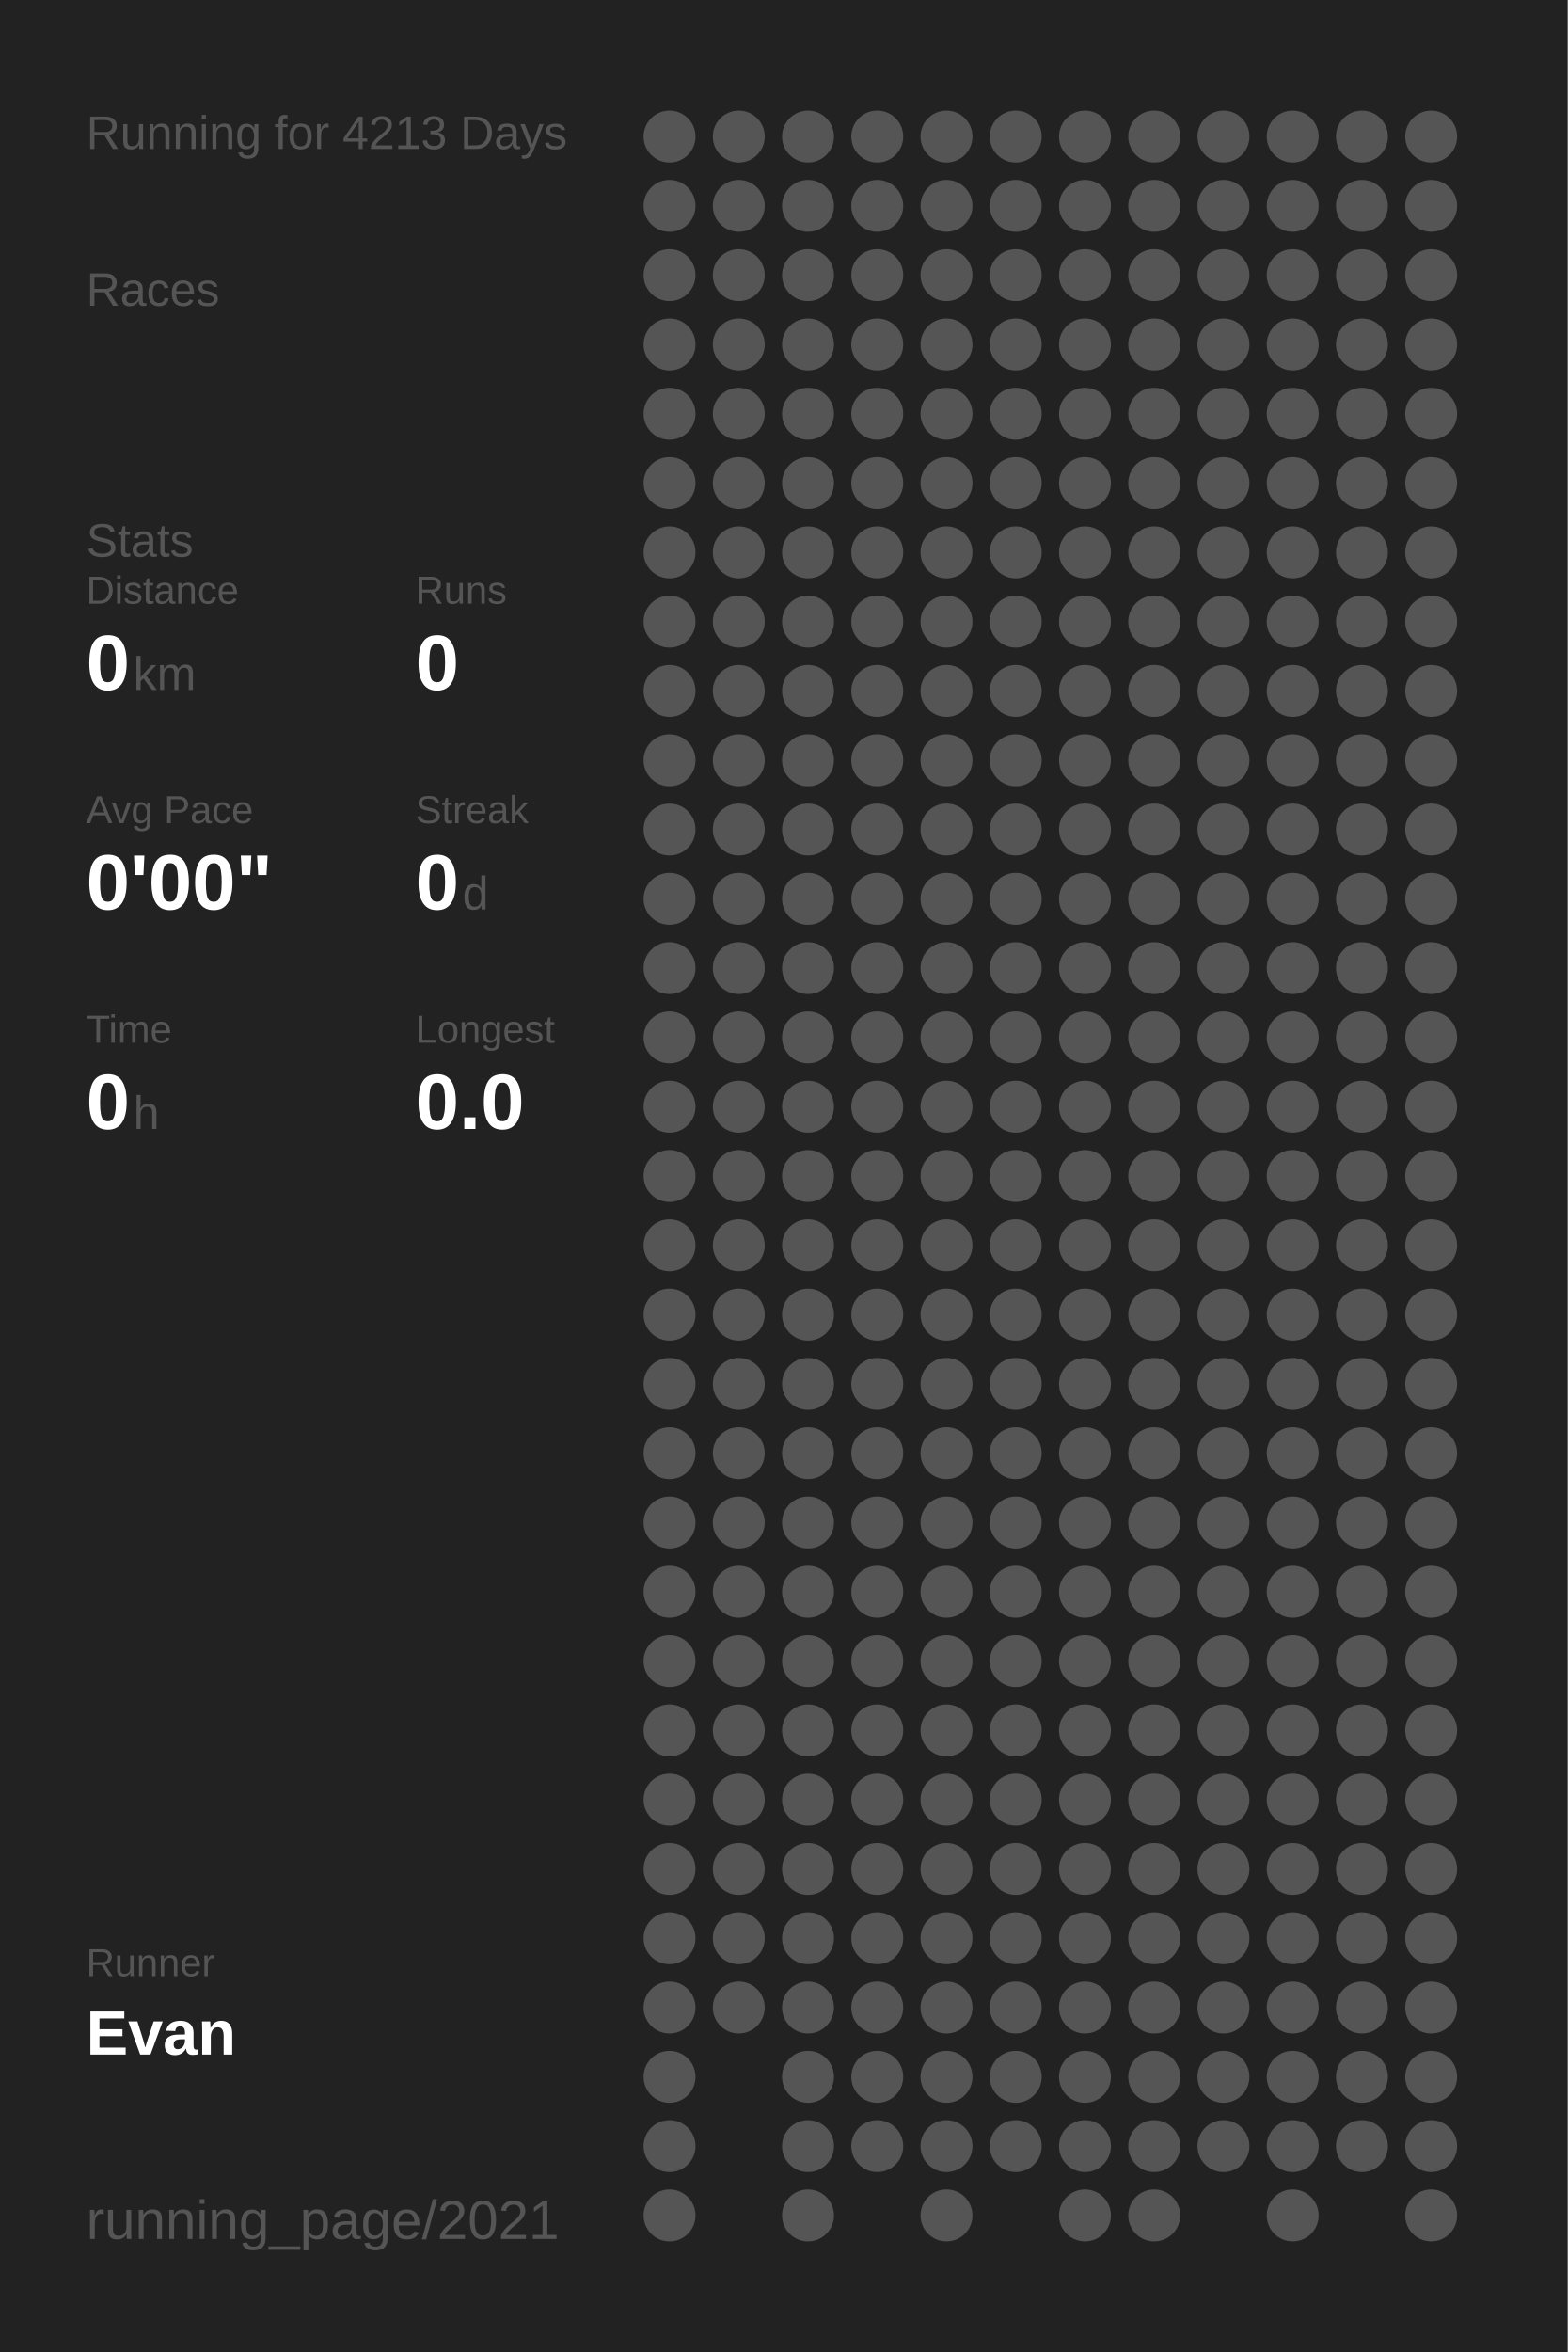
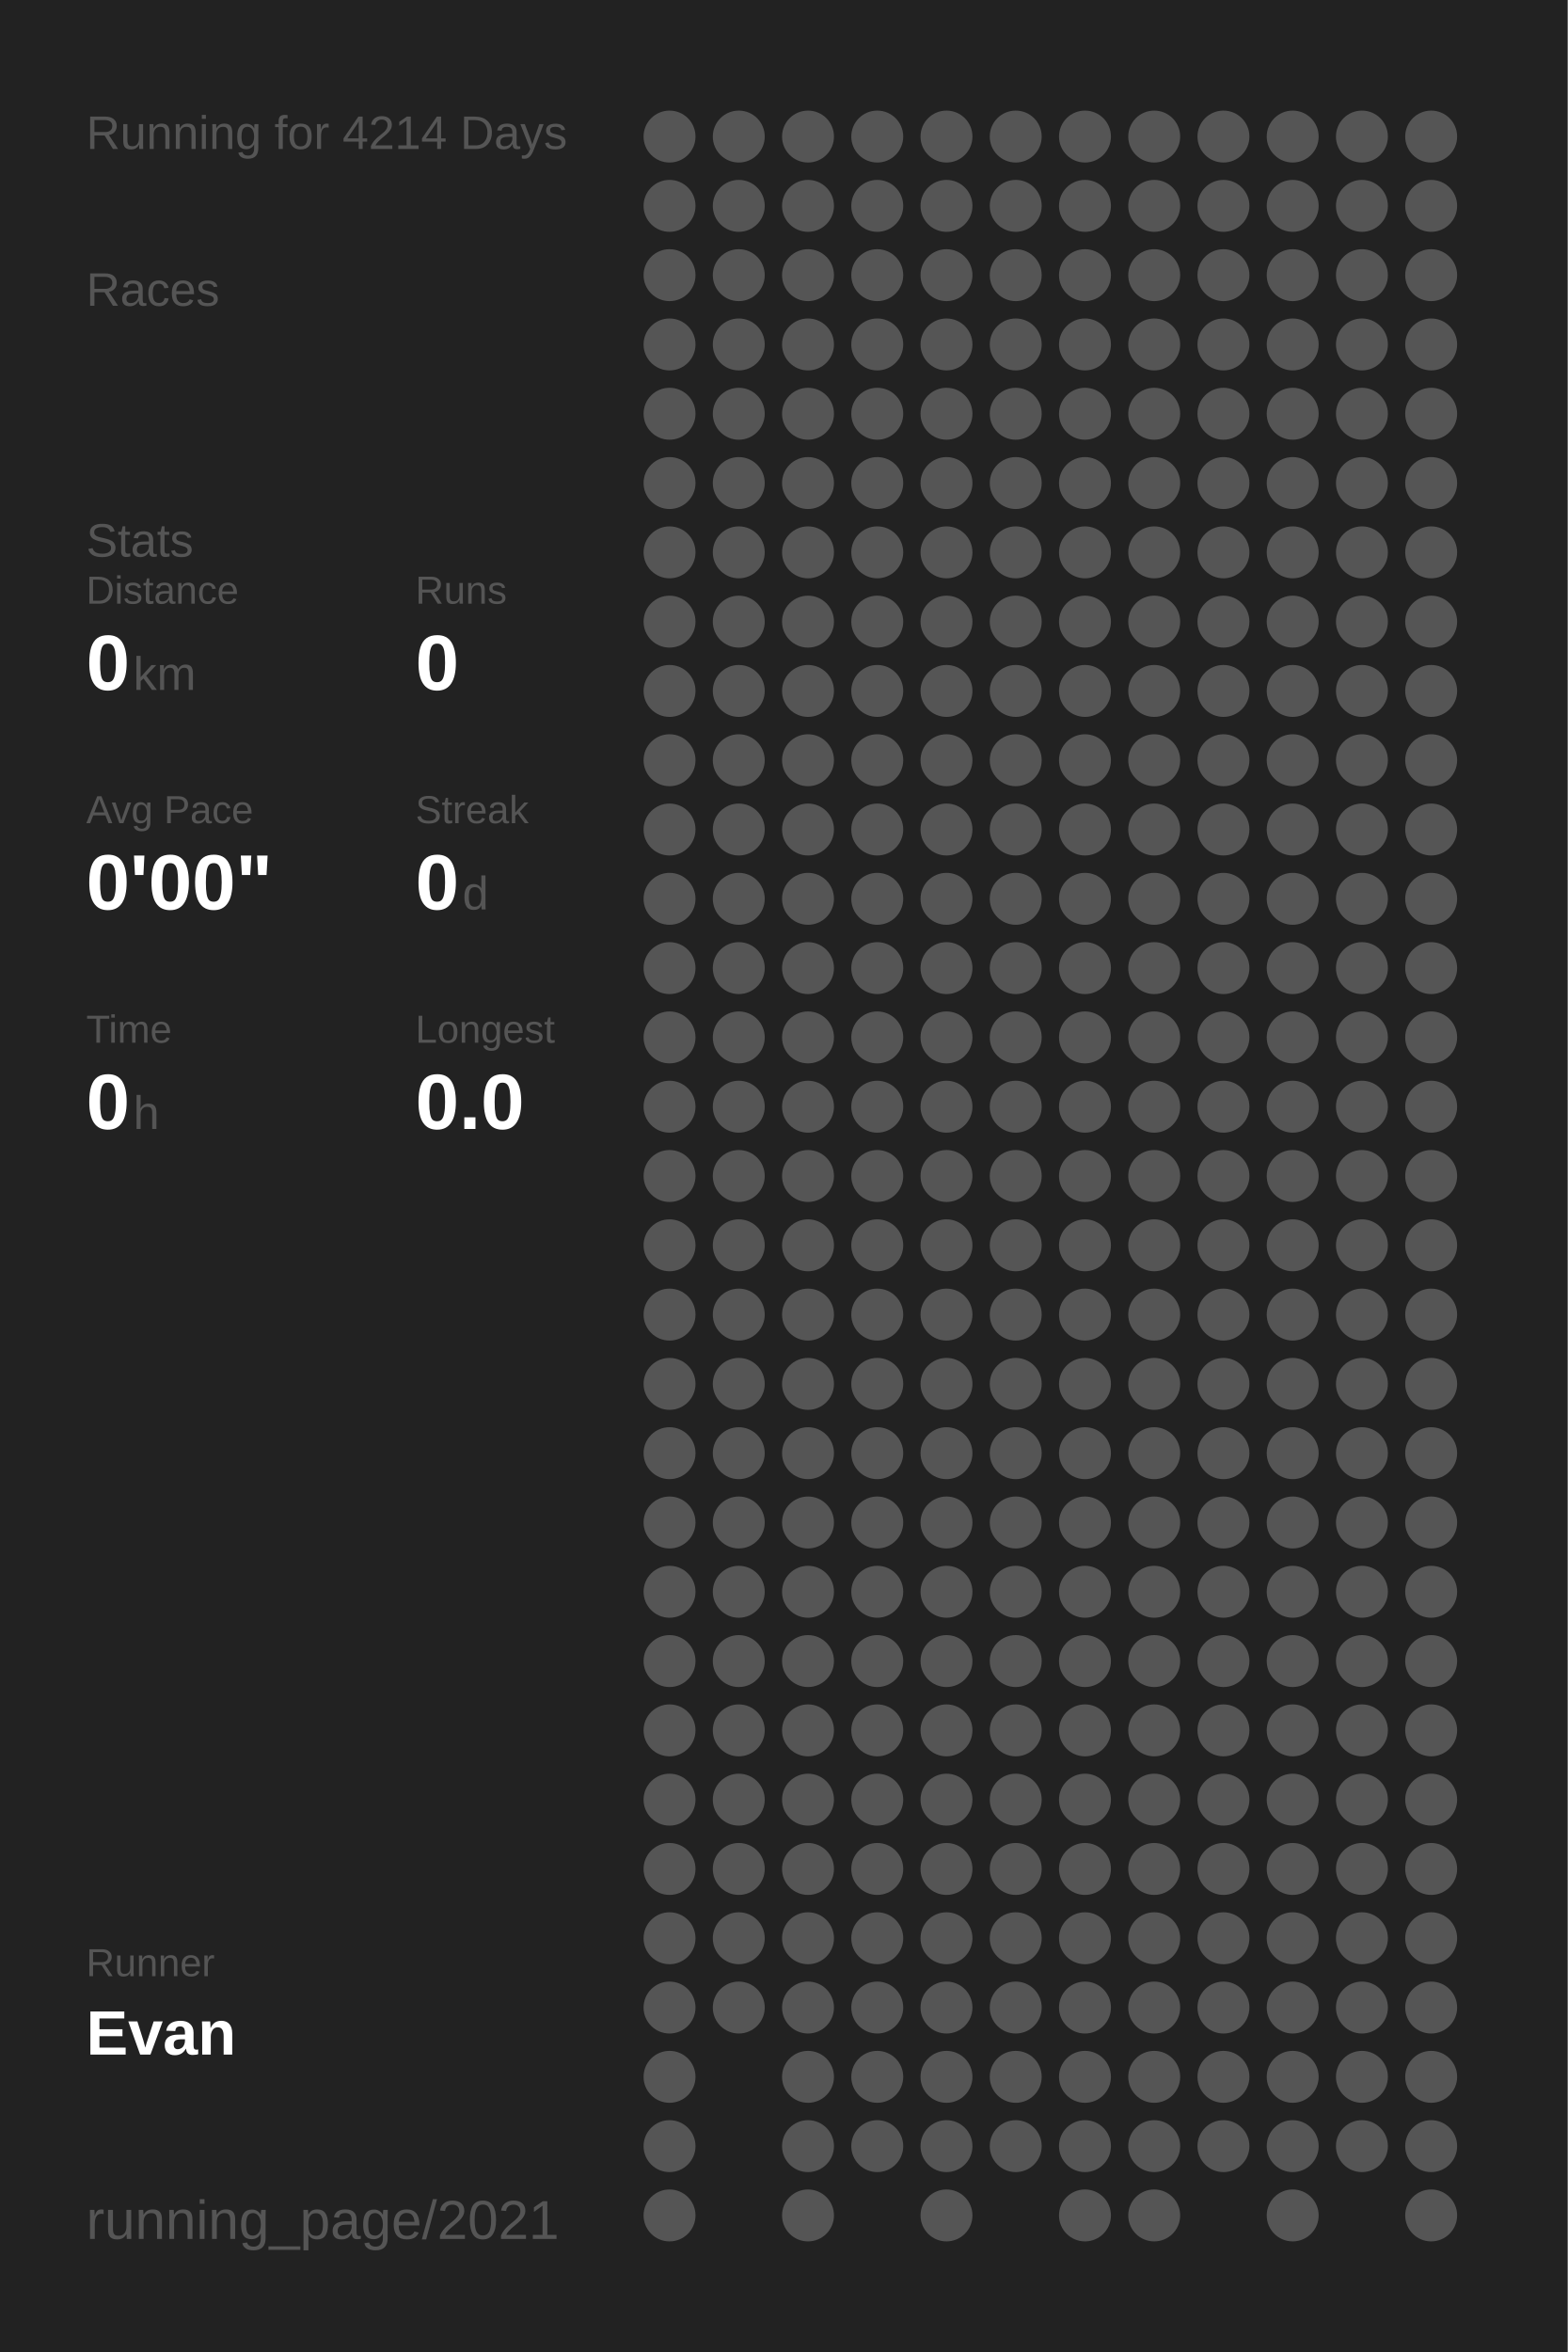
<svg xmlns="http://www.w3.org/2000/svg" baseProfile="full" height="300mm" version="1.1" viewBox="0,0,200,300" width="200mm">
  <defs />
  <rect fill="#222222" height="300" width="200" x="0" y="0" />
-   <text fill="#555555" style="font-size:6px; font-family:Arial;" x="11" y="19">Running for 4213 Days</text>
+   <text fill="#555555" style="font-size:6px; font-family:Arial;" x="11" y="19">Running for 4214 Days</text>
  <text fill="#555555" style="font-size:6px; font-family:Arial;" x="11" y="39">Races</text>
  <text fill="#555555" style="font-size:6px; font-family:Arial;" x="11" y="71">Stats</text>
  <text fill="#555555" style="font-size:5px; font-family:Arial;" x="11" y="77">Distance</text>
  <text fill="#FFFFFF" style="font-size:10px; font-family:Arial; font-weight:bold;" x="11" y="88">0</text>
  <text fill="#555555" style="font-size:6px; font-family:Arial;" x="17" y="88">km</text>
  <text fill="#555555" style="font-size:5px; font-family:Arial;" x="53" y="77">Runs</text>
  <text fill="#FFFFFF" style="font-size:10px; font-family:Arial; font-weight:bold;" x="53" y="88">0</text>
  <text fill="#555555" style="font-size:5px; font-family:Arial;" x="11" y="105">Avg Pace</text>
  <text fill="#FFFFFF" style="font-size:10px; font-family:Arial; font-weight:bold;" x="11" y="116">0'00"</text>
  <text fill="#555555" style="font-size:5px; font-family:Arial;" x="53" y="105">Streak</text>
  <text fill="#FFFFFF" style="font-size:10px; font-family:Arial; font-weight:bold;" x="53" y="116">0</text>
  <text fill="#555555" style="font-size:6px; font-family:Arial;" x="59" y="116">d</text>
  <text fill="#555555" style="font-size:5px; font-family:Arial;" x="11" y="133">Time</text>
  <text fill="#FFFFFF" style="font-size:10px; font-family:Arial; font-weight:bold;" x="11" y="144">0</text>
  <text fill="#555555" style="font-size:6px; font-family:Arial;" x="17" y="144">h</text>
  <text fill="#555555" style="font-size:5px; font-family:Arial;" x="53" y="133">Longest</text>
  <text fill="#FFFFFF" style="font-size:10px; font-family:Arial; font-weight:bold;" x="53" y="144">0.0</text>
  <text fill="#555555" style="font-size:5px; font-family:Arial;" x="11" y="252.065">Runner</text>
  <text fill="#FFFFFF" style="font-size:8px; font-family:Arial; font-weight:bold;" x="11" y="262.065">Evan</text>
  <text fill="#555555" style="font-size:7px; font-family:Arial;" x="11" y="285.581">running_page/2021</text>
  <circle cx="85.417" cy="17.419" fill="#555555" r="3.312" />
  <circle cx="85.417" cy="26.258" fill="#555555" r="3.312" />
  <circle cx="85.417" cy="35.097" fill="#555555" r="3.312" />
  <circle cx="85.417" cy="43.935" fill="#555555" r="3.312" />
  <circle cx="85.417" cy="52.774" fill="#555555" r="3.312" />
  <circle cx="85.417" cy="61.613" fill="#555555" r="3.312" />
  <circle cx="85.417" cy="70.452" fill="#555555" r="3.312" />
  <circle cx="85.417" cy="79.29" fill="#555555" r="3.312" />
  <circle cx="85.417" cy="88.129" fill="#555555" r="3.312" />
  <circle cx="85.417" cy="96.968" fill="#555555" r="3.312" />
  <circle cx="85.417" cy="105.806" fill="#555555" r="3.312" />
  <circle cx="85.417" cy="114.645" fill="#555555" r="3.312" />
  <circle cx="85.417" cy="123.484" fill="#555555" r="3.312" />
  <circle cx="85.417" cy="132.323" fill="#555555" r="3.312" />
  <circle cx="85.417" cy="141.161" fill="#555555" r="3.312" />
  <circle cx="85.417" cy="150" fill="#555555" r="3.312" />
  <circle cx="85.417" cy="158.839" fill="#555555" r="3.312" />
  <circle cx="85.417" cy="167.677" fill="#555555" r="3.312" />
  <circle cx="85.417" cy="176.516" fill="#555555" r="3.312" />
  <circle cx="85.417" cy="185.355" fill="#555555" r="3.312" />
  <circle cx="85.417" cy="194.194" fill="#555555" r="3.312" />
  <circle cx="85.417" cy="203.032" fill="#555555" r="3.312" />
  <circle cx="85.417" cy="211.871" fill="#555555" r="3.312" />
  <circle cx="85.417" cy="220.71" fill="#555555" r="3.312" />
  <circle cx="85.417" cy="229.548" fill="#555555" r="3.312" />
  <circle cx="85.417" cy="238.387" fill="#555555" r="3.312" />
  <circle cx="85.417" cy="247.226" fill="#555555" r="3.312" />
  <circle cx="85.417" cy="256.065" fill="#555555" r="3.312" />
  <circle cx="85.417" cy="264.903" fill="#555555" r="3.312" />
  <circle cx="85.417" cy="273.742" fill="#555555" r="3.312" />
  <circle cx="85.417" cy="282.581" fill="#555555" r="3.312" />
  <circle cx="94.25" cy="17.419" fill="#555555" r="3.312" />
  <circle cx="94.25" cy="26.258" fill="#555555" r="3.312" />
  <circle cx="94.25" cy="35.097" fill="#555555" r="3.312" />
  <circle cx="94.25" cy="43.935" fill="#555555" r="3.312" />
  <circle cx="94.25" cy="52.774" fill="#555555" r="3.312" />
  <circle cx="94.25" cy="61.613" fill="#555555" r="3.312" />
  <circle cx="94.25" cy="70.452" fill="#555555" r="3.312" />
  <circle cx="94.25" cy="79.29" fill="#555555" r="3.312" />
  <circle cx="94.25" cy="88.129" fill="#555555" r="3.312" />
  <circle cx="94.25" cy="96.968" fill="#555555" r="3.312" />
  <circle cx="94.25" cy="105.806" fill="#555555" r="3.312" />
  <circle cx="94.25" cy="114.645" fill="#555555" r="3.312" />
  <circle cx="94.25" cy="123.484" fill="#555555" r="3.312" />
  <circle cx="94.25" cy="132.323" fill="#555555" r="3.312" />
  <circle cx="94.25" cy="141.161" fill="#555555" r="3.312" />
  <circle cx="94.25" cy="150" fill="#555555" r="3.312" />
  <circle cx="94.25" cy="158.839" fill="#555555" r="3.312" />
  <circle cx="94.25" cy="167.677" fill="#555555" r="3.312" />
  <circle cx="94.25" cy="176.516" fill="#555555" r="3.312" />
  <circle cx="94.25" cy="185.355" fill="#555555" r="3.312" />
  <circle cx="94.25" cy="194.194" fill="#555555" r="3.312" />
  <circle cx="94.25" cy="203.032" fill="#555555" r="3.312" />
  <circle cx="94.25" cy="211.871" fill="#555555" r="3.312" />
  <circle cx="94.25" cy="220.71" fill="#555555" r="3.312" />
  <circle cx="94.25" cy="229.548" fill="#555555" r="3.312" />
  <circle cx="94.25" cy="238.387" fill="#555555" r="3.312" />
  <circle cx="94.25" cy="247.226" fill="#555555" r="3.312" />
  <circle cx="94.25" cy="256.065" fill="#555555" r="3.312" />
  <circle cx="103.083" cy="17.419" fill="#555555" r="3.312" />
  <circle cx="103.083" cy="26.258" fill="#555555" r="3.312" />
  <circle cx="103.083" cy="35.097" fill="#555555" r="3.312" />
  <circle cx="103.083" cy="43.935" fill="#555555" r="3.312" />
  <circle cx="103.083" cy="52.774" fill="#555555" r="3.312" />
  <circle cx="103.083" cy="61.613" fill="#555555" r="3.312" />
  <circle cx="103.083" cy="70.452" fill="#555555" r="3.312" />
  <circle cx="103.083" cy="79.29" fill="#555555" r="3.312" />
  <circle cx="103.083" cy="88.129" fill="#555555" r="3.312" />
  <circle cx="103.083" cy="96.968" fill="#555555" r="3.312" />
  <circle cx="103.083" cy="105.806" fill="#555555" r="3.312" />
  <circle cx="103.083" cy="114.645" fill="#555555" r="3.312" />
  <circle cx="103.083" cy="123.484" fill="#555555" r="3.312" />
  <circle cx="103.083" cy="132.323" fill="#555555" r="3.312" />
  <circle cx="103.083" cy="141.161" fill="#555555" r="3.312" />
  <circle cx="103.083" cy="150" fill="#555555" r="3.312" />
  <circle cx="103.083" cy="158.839" fill="#555555" r="3.312" />
  <circle cx="103.083" cy="167.677" fill="#555555" r="3.312" />
  <circle cx="103.083" cy="176.516" fill="#555555" r="3.312" />
  <circle cx="103.083" cy="185.355" fill="#555555" r="3.312" />
  <circle cx="103.083" cy="194.194" fill="#555555" r="3.312" />
  <circle cx="103.083" cy="203.032" fill="#555555" r="3.312" />
  <circle cx="103.083" cy="211.871" fill="#555555" r="3.312" />
  <circle cx="103.083" cy="220.71" fill="#555555" r="3.312" />
  <circle cx="103.083" cy="229.548" fill="#555555" r="3.312" />
  <circle cx="103.083" cy="238.387" fill="#555555" r="3.312" />
  <circle cx="103.083" cy="247.226" fill="#555555" r="3.312" />
  <circle cx="103.083" cy="256.065" fill="#555555" r="3.312" />
  <circle cx="103.083" cy="264.903" fill="#555555" r="3.312" />
  <circle cx="103.083" cy="273.742" fill="#555555" r="3.312" />
  <circle cx="103.083" cy="282.581" fill="#555555" r="3.312" />
  <circle cx="111.917" cy="17.419" fill="#555555" r="3.312" />
  <circle cx="111.917" cy="26.258" fill="#555555" r="3.312" />
  <circle cx="111.917" cy="35.097" fill="#555555" r="3.312" />
  <circle cx="111.917" cy="43.935" fill="#555555" r="3.312" />
  <circle cx="111.917" cy="52.774" fill="#555555" r="3.312" />
  <circle cx="111.917" cy="61.613" fill="#555555" r="3.312" />
  <circle cx="111.917" cy="70.452" fill="#555555" r="3.312" />
  <circle cx="111.917" cy="79.29" fill="#555555" r="3.312" />
  <circle cx="111.917" cy="88.129" fill="#555555" r="3.312" />
  <circle cx="111.917" cy="96.968" fill="#555555" r="3.312" />
  <circle cx="111.917" cy="105.806" fill="#555555" r="3.312" />
  <circle cx="111.917" cy="114.645" fill="#555555" r="3.312" />
  <circle cx="111.917" cy="123.484" fill="#555555" r="3.312" />
  <circle cx="111.917" cy="132.323" fill="#555555" r="3.312" />
  <circle cx="111.917" cy="141.161" fill="#555555" r="3.312" />
  <circle cx="111.917" cy="150" fill="#555555" r="3.312" />
  <circle cx="111.917" cy="158.839" fill="#555555" r="3.312" />
  <circle cx="111.917" cy="167.677" fill="#555555" r="3.312" />
  <circle cx="111.917" cy="176.516" fill="#555555" r="3.312" />
  <circle cx="111.917" cy="185.355" fill="#555555" r="3.312" />
  <circle cx="111.917" cy="194.194" fill="#555555" r="3.312" />
  <circle cx="111.917" cy="203.032" fill="#555555" r="3.312" />
  <circle cx="111.917" cy="211.871" fill="#555555" r="3.312" />
  <circle cx="111.917" cy="220.71" fill="#555555" r="3.312" />
  <circle cx="111.917" cy="229.548" fill="#555555" r="3.312" />
  <circle cx="111.917" cy="238.387" fill="#555555" r="3.312" />
  <circle cx="111.917" cy="247.226" fill="#555555" r="3.312" />
  <circle cx="111.917" cy="256.065" fill="#555555" r="3.312" />
  <circle cx="111.917" cy="264.903" fill="#555555" r="3.312" />
  <circle cx="111.917" cy="273.742" fill="#555555" r="3.312" />
  <circle cx="120.75" cy="17.419" fill="#555555" r="3.312" />
  <circle cx="120.75" cy="26.258" fill="#555555" r="3.312" />
  <circle cx="120.75" cy="35.097" fill="#555555" r="3.312" />
  <circle cx="120.75" cy="43.935" fill="#555555" r="3.312" />
  <circle cx="120.75" cy="52.774" fill="#555555" r="3.312" />
  <circle cx="120.75" cy="61.613" fill="#555555" r="3.312" />
  <circle cx="120.75" cy="70.452" fill="#555555" r="3.312" />
  <circle cx="120.75" cy="79.29" fill="#555555" r="3.312" />
  <circle cx="120.75" cy="88.129" fill="#555555" r="3.312" />
  <circle cx="120.75" cy="96.968" fill="#555555" r="3.312" />
  <circle cx="120.75" cy="105.806" fill="#555555" r="3.312" />
  <circle cx="120.75" cy="114.645" fill="#555555" r="3.312" />
  <circle cx="120.75" cy="123.484" fill="#555555" r="3.312" />
  <circle cx="120.75" cy="132.323" fill="#555555" r="3.312" />
  <circle cx="120.75" cy="141.161" fill="#555555" r="3.312" />
  <circle cx="120.75" cy="150" fill="#555555" r="3.312" />
  <circle cx="120.75" cy="158.839" fill="#555555" r="3.312" />
  <circle cx="120.75" cy="167.677" fill="#555555" r="3.312" />
  <circle cx="120.75" cy="176.516" fill="#555555" r="3.312" />
  <circle cx="120.75" cy="185.355" fill="#555555" r="3.312" />
  <circle cx="120.75" cy="194.194" fill="#555555" r="3.312" />
  <circle cx="120.75" cy="203.032" fill="#555555" r="3.312" />
  <circle cx="120.75" cy="211.871" fill="#555555" r="3.312" />
  <circle cx="120.75" cy="220.71" fill="#555555" r="3.312" />
  <circle cx="120.75" cy="229.548" fill="#555555" r="3.312" />
  <circle cx="120.75" cy="238.387" fill="#555555" r="3.312" />
  <circle cx="120.75" cy="247.226" fill="#555555" r="3.312" />
  <circle cx="120.75" cy="256.065" fill="#555555" r="3.312" />
  <circle cx="120.75" cy="264.903" fill="#555555" r="3.312" />
  <circle cx="120.75" cy="273.742" fill="#555555" r="3.312" />
  <circle cx="120.75" cy="282.581" fill="#555555" r="3.312" />
  <circle cx="129.583" cy="17.419" fill="#555555" r="3.312" />
  <circle cx="129.583" cy="26.258" fill="#555555" r="3.312" />
  <circle cx="129.583" cy="35.097" fill="#555555" r="3.312" />
  <circle cx="129.583" cy="43.935" fill="#555555" r="3.312" />
  <circle cx="129.583" cy="52.774" fill="#555555" r="3.312" />
  <circle cx="129.583" cy="61.613" fill="#555555" r="3.312" />
  <circle cx="129.583" cy="70.452" fill="#555555" r="3.312" />
  <circle cx="129.583" cy="79.29" fill="#555555" r="3.312" />
  <circle cx="129.583" cy="88.129" fill="#555555" r="3.312" />
  <circle cx="129.583" cy="96.968" fill="#555555" r="3.312" />
  <circle cx="129.583" cy="105.806" fill="#555555" r="3.312" />
  <circle cx="129.583" cy="114.645" fill="#555555" r="3.312" />
  <circle cx="129.583" cy="123.484" fill="#555555" r="3.312" />
  <circle cx="129.583" cy="132.323" fill="#555555" r="3.312" />
  <circle cx="129.583" cy="141.161" fill="#555555" r="3.312" />
  <circle cx="129.583" cy="150" fill="#555555" r="3.312" />
  <circle cx="129.583" cy="158.839" fill="#555555" r="3.312" />
  <circle cx="129.583" cy="167.677" fill="#555555" r="3.312" />
  <circle cx="129.583" cy="176.516" fill="#555555" r="3.312" />
  <circle cx="129.583" cy="185.355" fill="#555555" r="3.312" />
  <circle cx="129.583" cy="194.194" fill="#555555" r="3.312" />
  <circle cx="129.583" cy="203.032" fill="#555555" r="3.312" />
  <circle cx="129.583" cy="211.871" fill="#555555" r="3.312" />
  <circle cx="129.583" cy="220.71" fill="#555555" r="3.312" />
  <circle cx="129.583" cy="229.548" fill="#555555" r="3.312" />
  <circle cx="129.583" cy="238.387" fill="#555555" r="3.312" />
  <circle cx="129.583" cy="247.226" fill="#555555" r="3.312" />
  <circle cx="129.583" cy="256.065" fill="#555555" r="3.312" />
  <circle cx="129.583" cy="264.903" fill="#555555" r="3.312" />
  <circle cx="129.583" cy="273.742" fill="#555555" r="3.312" />
  <circle cx="138.417" cy="17.419" fill="#555555" r="3.312" />
  <circle cx="138.417" cy="26.258" fill="#555555" r="3.312" />
  <circle cx="138.417" cy="35.097" fill="#555555" r="3.312" />
  <circle cx="138.417" cy="43.935" fill="#555555" r="3.312" />
  <circle cx="138.417" cy="52.774" fill="#555555" r="3.312" />
  <circle cx="138.417" cy="61.613" fill="#555555" r="3.312" />
  <circle cx="138.417" cy="70.452" fill="#555555" r="3.312" />
  <circle cx="138.417" cy="79.29" fill="#555555" r="3.312" />
  <circle cx="138.417" cy="88.129" fill="#555555" r="3.312" />
  <circle cx="138.417" cy="96.968" fill="#555555" r="3.312" />
  <circle cx="138.417" cy="105.806" fill="#555555" r="3.312" />
  <circle cx="138.417" cy="114.645" fill="#555555" r="3.312" />
  <circle cx="138.417" cy="123.484" fill="#555555" r="3.312" />
  <circle cx="138.417" cy="132.323" fill="#555555" r="3.312" />
  <circle cx="138.417" cy="141.161" fill="#555555" r="3.312" />
  <circle cx="138.417" cy="150" fill="#555555" r="3.312" />
  <circle cx="138.417" cy="158.839" fill="#555555" r="3.312" />
  <circle cx="138.417" cy="167.677" fill="#555555" r="3.312" />
  <circle cx="138.417" cy="176.516" fill="#555555" r="3.312" />
  <circle cx="138.417" cy="185.355" fill="#555555" r="3.312" />
  <circle cx="138.417" cy="194.194" fill="#555555" r="3.312" />
  <circle cx="138.417" cy="203.032" fill="#555555" r="3.312" />
  <circle cx="138.417" cy="211.871" fill="#555555" r="3.312" />
  <circle cx="138.417" cy="220.71" fill="#555555" r="3.312" />
  <circle cx="138.417" cy="229.548" fill="#555555" r="3.312" />
  <circle cx="138.417" cy="238.387" fill="#555555" r="3.312" />
  <circle cx="138.417" cy="247.226" fill="#555555" r="3.312" />
  <circle cx="138.417" cy="256.065" fill="#555555" r="3.312" />
  <circle cx="138.417" cy="264.903" fill="#555555" r="3.312" />
  <circle cx="138.417" cy="273.742" fill="#555555" r="3.312" />
  <circle cx="138.417" cy="282.581" fill="#555555" r="3.312" />
  <circle cx="147.25" cy="17.419" fill="#555555" r="3.312" />
  <circle cx="147.25" cy="26.258" fill="#555555" r="3.312" />
  <circle cx="147.25" cy="35.097" fill="#555555" r="3.312" />
  <circle cx="147.25" cy="43.935" fill="#555555" r="3.312" />
  <circle cx="147.25" cy="52.774" fill="#555555" r="3.312" />
  <circle cx="147.25" cy="61.613" fill="#555555" r="3.312" />
  <circle cx="147.25" cy="70.452" fill="#555555" r="3.312" />
  <circle cx="147.25" cy="79.29" fill="#555555" r="3.312" />
  <circle cx="147.25" cy="88.129" fill="#555555" r="3.312" />
  <circle cx="147.25" cy="96.968" fill="#555555" r="3.312" />
  <circle cx="147.25" cy="105.806" fill="#555555" r="3.312" />
  <circle cx="147.25" cy="114.645" fill="#555555" r="3.312" />
  <circle cx="147.25" cy="123.484" fill="#555555" r="3.312" />
  <circle cx="147.25" cy="132.323" fill="#555555" r="3.312" />
  <circle cx="147.25" cy="141.161" fill="#555555" r="3.312" />
  <circle cx="147.25" cy="150" fill="#555555" r="3.312" />
  <circle cx="147.25" cy="158.839" fill="#555555" r="3.312" />
  <circle cx="147.25" cy="167.677" fill="#555555" r="3.312" />
  <circle cx="147.25" cy="176.516" fill="#555555" r="3.312" />
  <circle cx="147.25" cy="185.355" fill="#555555" r="3.312" />
  <circle cx="147.25" cy="194.194" fill="#555555" r="3.312" />
  <circle cx="147.25" cy="203.032" fill="#555555" r="3.312" />
  <circle cx="147.25" cy="211.871" fill="#555555" r="3.312" />
  <circle cx="147.25" cy="220.71" fill="#555555" r="3.312" />
  <circle cx="147.25" cy="229.548" fill="#555555" r="3.312" />
  <circle cx="147.25" cy="238.387" fill="#555555" r="3.312" />
  <circle cx="147.25" cy="247.226" fill="#555555" r="3.312" />
  <circle cx="147.25" cy="256.065" fill="#555555" r="3.312" />
  <circle cx="147.25" cy="264.903" fill="#555555" r="3.312" />
  <circle cx="147.25" cy="273.742" fill="#555555" r="3.312" />
  <circle cx="147.25" cy="282.581" fill="#555555" r="3.312" />
  <circle cx="156.083" cy="17.419" fill="#555555" r="3.312" />
  <circle cx="156.083" cy="26.258" fill="#555555" r="3.312" />
  <circle cx="156.083" cy="35.097" fill="#555555" r="3.312" />
  <circle cx="156.083" cy="43.935" fill="#555555" r="3.312" />
  <circle cx="156.083" cy="52.774" fill="#555555" r="3.312" />
  <circle cx="156.083" cy="61.613" fill="#555555" r="3.312" />
  <circle cx="156.083" cy="70.452" fill="#555555" r="3.312" />
  <circle cx="156.083" cy="79.29" fill="#555555" r="3.312" />
  <circle cx="156.083" cy="88.129" fill="#555555" r="3.312" />
  <circle cx="156.083" cy="96.968" fill="#555555" r="3.312" />
  <circle cx="156.083" cy="105.806" fill="#555555" r="3.312" />
  <circle cx="156.083" cy="114.645" fill="#555555" r="3.312" />
  <circle cx="156.083" cy="123.484" fill="#555555" r="3.312" />
  <circle cx="156.083" cy="132.323" fill="#555555" r="3.312" />
  <circle cx="156.083" cy="141.161" fill="#555555" r="3.312" />
  <circle cx="156.083" cy="150" fill="#555555" r="3.312" />
  <circle cx="156.083" cy="158.839" fill="#555555" r="3.312" />
  <circle cx="156.083" cy="167.677" fill="#555555" r="3.312" />
  <circle cx="156.083" cy="176.516" fill="#555555" r="3.312" />
  <circle cx="156.083" cy="185.355" fill="#555555" r="3.312" />
  <circle cx="156.083" cy="194.194" fill="#555555" r="3.312" />
  <circle cx="156.083" cy="203.032" fill="#555555" r="3.312" />
  <circle cx="156.083" cy="211.871" fill="#555555" r="3.312" />
  <circle cx="156.083" cy="220.71" fill="#555555" r="3.312" />
  <circle cx="156.083" cy="229.548" fill="#555555" r="3.312" />
  <circle cx="156.083" cy="238.387" fill="#555555" r="3.312" />
  <circle cx="156.083" cy="247.226" fill="#555555" r="3.312" />
  <circle cx="156.083" cy="256.065" fill="#555555" r="3.312" />
  <circle cx="156.083" cy="264.903" fill="#555555" r="3.312" />
  <circle cx="156.083" cy="273.742" fill="#555555" r="3.312" />
  <circle cx="164.917" cy="17.419" fill="#555555" r="3.312" />
  <circle cx="164.917" cy="26.258" fill="#555555" r="3.312" />
  <circle cx="164.917" cy="35.097" fill="#555555" r="3.312" />
  <circle cx="164.917" cy="43.935" fill="#555555" r="3.312" />
  <circle cx="164.917" cy="52.774" fill="#555555" r="3.312" />
  <circle cx="164.917" cy="61.613" fill="#555555" r="3.312" />
  <circle cx="164.917" cy="70.452" fill="#555555" r="3.312" />
  <circle cx="164.917" cy="79.29" fill="#555555" r="3.312" />
  <circle cx="164.917" cy="88.129" fill="#555555" r="3.312" />
  <circle cx="164.917" cy="96.968" fill="#555555" r="3.312" />
  <circle cx="164.917" cy="105.806" fill="#555555" r="3.312" />
  <circle cx="164.917" cy="114.645" fill="#555555" r="3.312" />
  <circle cx="164.917" cy="123.484" fill="#555555" r="3.312" />
  <circle cx="164.917" cy="132.323" fill="#555555" r="3.312" />
  <circle cx="164.917" cy="141.161" fill="#555555" r="3.312" />
  <circle cx="164.917" cy="150" fill="#555555" r="3.312" />
  <circle cx="164.917" cy="158.839" fill="#555555" r="3.312" />
  <circle cx="164.917" cy="167.677" fill="#555555" r="3.312" />
  <circle cx="164.917" cy="176.516" fill="#555555" r="3.312" />
  <circle cx="164.917" cy="185.355" fill="#555555" r="3.312" />
  <circle cx="164.917" cy="194.194" fill="#555555" r="3.312" />
  <circle cx="164.917" cy="203.032" fill="#555555" r="3.312" />
  <circle cx="164.917" cy="211.871" fill="#555555" r="3.312" />
  <circle cx="164.917" cy="220.71" fill="#555555" r="3.312" />
  <circle cx="164.917" cy="229.548" fill="#555555" r="3.312" />
  <circle cx="164.917" cy="238.387" fill="#555555" r="3.312" />
  <circle cx="164.917" cy="247.226" fill="#555555" r="3.312" />
  <circle cx="164.917" cy="256.065" fill="#555555" r="3.312" />
  <circle cx="164.917" cy="264.903" fill="#555555" r="3.312" />
  <circle cx="164.917" cy="273.742" fill="#555555" r="3.312" />
  <circle cx="164.917" cy="282.581" fill="#555555" r="3.312" />
  <circle cx="173.75" cy="17.419" fill="#555555" r="3.312" />
  <circle cx="173.75" cy="26.258" fill="#555555" r="3.312" />
  <circle cx="173.75" cy="35.097" fill="#555555" r="3.312" />
  <circle cx="173.75" cy="43.935" fill="#555555" r="3.312" />
  <circle cx="173.75" cy="52.774" fill="#555555" r="3.312" />
  <circle cx="173.75" cy="61.613" fill="#555555" r="3.312" />
  <circle cx="173.75" cy="70.452" fill="#555555" r="3.312" />
  <circle cx="173.75" cy="79.29" fill="#555555" r="3.312" />
  <circle cx="173.75" cy="88.129" fill="#555555" r="3.312" />
  <circle cx="173.75" cy="96.968" fill="#555555" r="3.312" />
  <circle cx="173.75" cy="105.806" fill="#555555" r="3.312" />
  <circle cx="173.75" cy="114.645" fill="#555555" r="3.312" />
  <circle cx="173.75" cy="123.484" fill="#555555" r="3.312" />
  <circle cx="173.75" cy="132.323" fill="#555555" r="3.312" />
  <circle cx="173.75" cy="141.161" fill="#555555" r="3.312" />
  <circle cx="173.75" cy="150" fill="#555555" r="3.312" />
  <circle cx="173.75" cy="158.839" fill="#555555" r="3.312" />
  <circle cx="173.75" cy="167.677" fill="#555555" r="3.312" />
  <circle cx="173.75" cy="176.516" fill="#555555" r="3.312" />
  <circle cx="173.75" cy="185.355" fill="#555555" r="3.312" />
  <circle cx="173.75" cy="194.194" fill="#555555" r="3.312" />
  <circle cx="173.75" cy="203.032" fill="#555555" r="3.312" />
  <circle cx="173.75" cy="211.871" fill="#555555" r="3.312" />
  <circle cx="173.75" cy="220.71" fill="#555555" r="3.312" />
  <circle cx="173.75" cy="229.548" fill="#555555" r="3.312" />
  <circle cx="173.75" cy="238.387" fill="#555555" r="3.312" />
  <circle cx="173.75" cy="247.226" fill="#555555" r="3.312" />
  <circle cx="173.75" cy="256.065" fill="#555555" r="3.312" />
  <circle cx="173.75" cy="264.903" fill="#555555" r="3.312" />
  <circle cx="173.75" cy="273.742" fill="#555555" r="3.312" />
  <circle cx="182.583" cy="17.419" fill="#555555" r="3.312" />
  <circle cx="182.583" cy="26.258" fill="#555555" r="3.312" />
  <circle cx="182.583" cy="35.097" fill="#555555" r="3.312" />
  <circle cx="182.583" cy="43.935" fill="#555555" r="3.312" />
  <circle cx="182.583" cy="52.774" fill="#555555" r="3.312" />
  <circle cx="182.583" cy="61.613" fill="#555555" r="3.312" />
  <circle cx="182.583" cy="70.452" fill="#555555" r="3.312" />
  <circle cx="182.583" cy="79.29" fill="#555555" r="3.312" />
  <circle cx="182.583" cy="88.129" fill="#555555" r="3.312" />
  <circle cx="182.583" cy="96.968" fill="#555555" r="3.312" />
  <circle cx="182.583" cy="105.806" fill="#555555" r="3.312" />
  <circle cx="182.583" cy="114.645" fill="#555555" r="3.312" />
  <circle cx="182.583" cy="123.484" fill="#555555" r="3.312" />
  <circle cx="182.583" cy="132.323" fill="#555555" r="3.312" />
  <circle cx="182.583" cy="141.161" fill="#555555" r="3.312" />
  <circle cx="182.583" cy="150" fill="#555555" r="3.312" />
  <circle cx="182.583" cy="158.839" fill="#555555" r="3.312" />
  <circle cx="182.583" cy="167.677" fill="#555555" r="3.312" />
  <circle cx="182.583" cy="176.516" fill="#555555" r="3.312" />
  <circle cx="182.583" cy="185.355" fill="#555555" r="3.312" />
  <circle cx="182.583" cy="194.194" fill="#555555" r="3.312" />
  <circle cx="182.583" cy="203.032" fill="#555555" r="3.312" />
  <circle cx="182.583" cy="211.871" fill="#555555" r="3.312" />
  <circle cx="182.583" cy="220.71" fill="#555555" r="3.312" />
  <circle cx="182.583" cy="229.548" fill="#555555" r="3.312" />
  <circle cx="182.583" cy="238.387" fill="#555555" r="3.312" />
  <circle cx="182.583" cy="247.226" fill="#555555" r="3.312" />
  <circle cx="182.583" cy="256.065" fill="#555555" r="3.312" />
  <circle cx="182.583" cy="264.903" fill="#555555" r="3.312" />
  <circle cx="182.583" cy="273.742" fill="#555555" r="3.312" />
  <circle cx="182.583" cy="282.581" fill="#555555" r="3.312" />
</svg>
